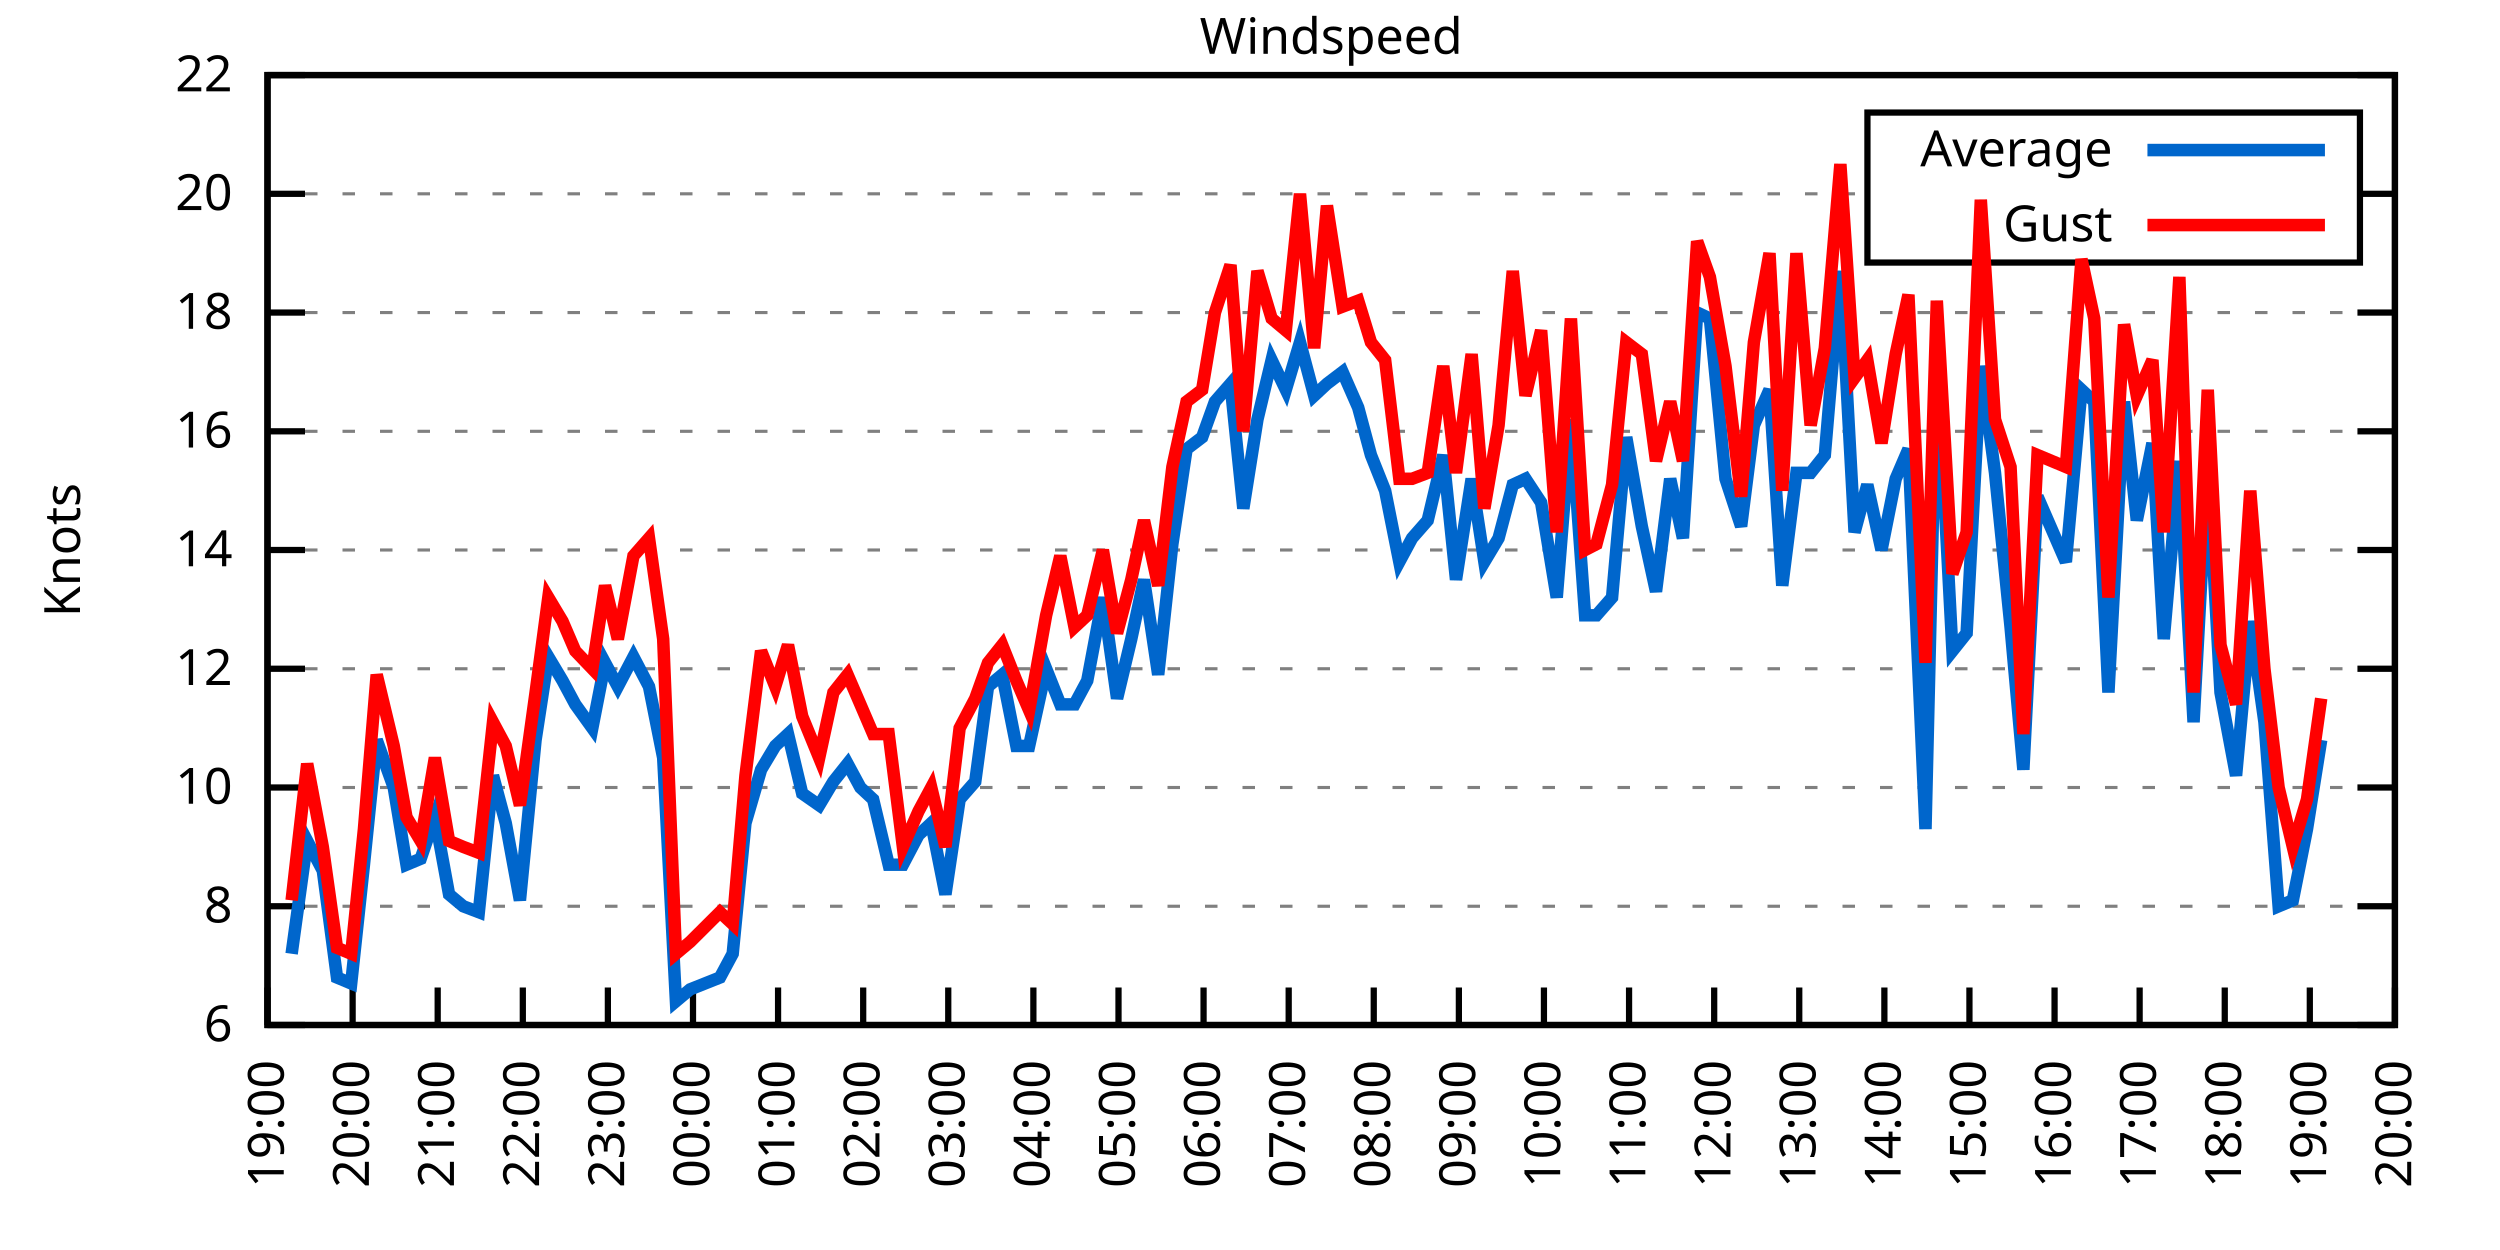
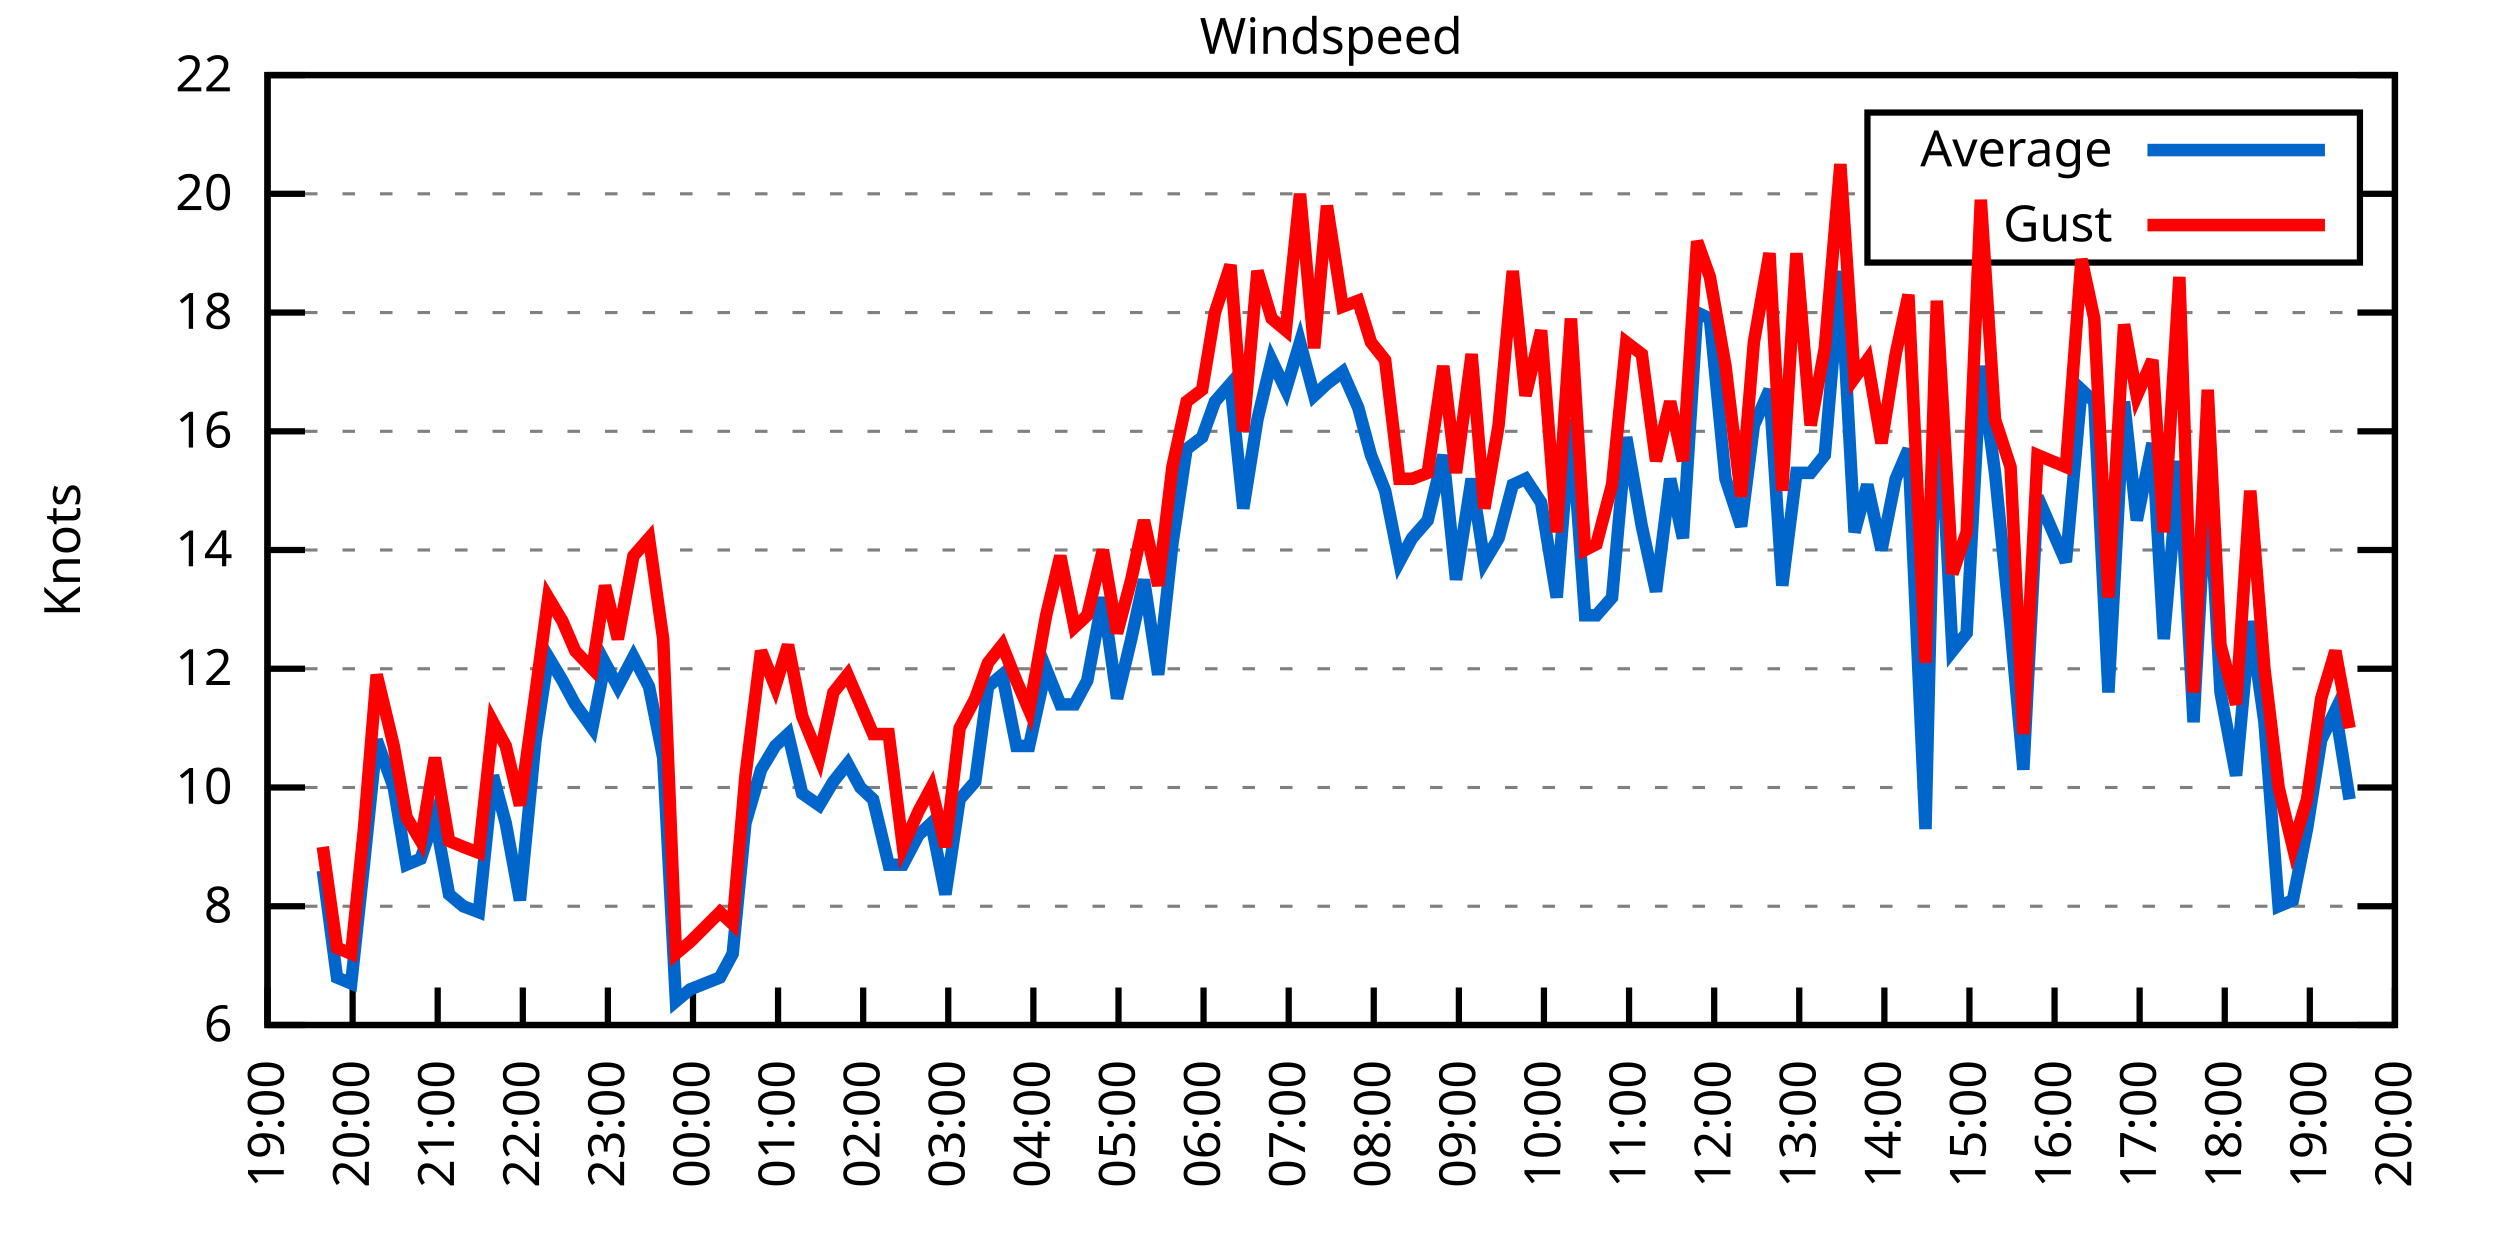
<svg xmlns="http://www.w3.org/2000/svg" xmlns:xlink="http://www.w3.org/1999/xlink" width="400" height="200" viewBox="0 0 400 200">
  <g id="gnuplot_canvas">
    <rect x="0" y="0" width="400" height="200" fill="none" />
    <defs>
      <circle id="gpDot" r="0.5" stroke-width="0.5" stroke="currentColor" />
      <path id="gpPt0" stroke-width="0.333" stroke="currentColor" d="M-1,0 h2 M0,-1 v2" />
      <path id="gpPt1" stroke-width="0.333" stroke="currentColor" d="M-1,-1 L1,1 M1,-1 L-1,1" />
      <path id="gpPt2" stroke-width="0.333" stroke="currentColor" d="M-1,0 L1,0 M0,-1 L0,1 M-1,-1 L1,1 M-1,1 L1,-1" />
      <rect id="gpPt3" stroke-width="0.333" stroke="currentColor" x="-1" y="-1" width="2" height="2" />
      <rect id="gpPt4" stroke-width="0.333" stroke="currentColor" fill="currentColor" x="-1" y="-1" width="2" height="2" />
      <circle id="gpPt5" stroke-width="0.333" stroke="currentColor" cx="0" cy="0" r="1" />
      <use xlink:href="#gpPt5" id="gpPt6" fill="currentColor" stroke="none" />
      <path id="gpPt7" stroke-width="0.333" stroke="currentColor" d="M0,-1.33 L-1.33,0.67 L1.33,0.67 z" />
      <use xlink:href="#gpPt7" id="gpPt8" fill="currentColor" stroke="none" />
      <use xlink:href="#gpPt7" id="gpPt9" stroke="currentColor" transform="rotate(180)" />
      <use xlink:href="#gpPt9" id="gpPt10" fill="currentColor" stroke="none" />
      <use xlink:href="#gpPt3" id="gpPt11" stroke="currentColor" transform="rotate(45)" />
      <use xlink:href="#gpPt11" id="gpPt12" fill="currentColor" stroke="none" />
      <path id="gpPt13" stroke-width="0.333" stroke="currentColor" d="M0,1.330 L1.265,0.411 L0.782,-1.067 L-0.782,-1.076 L-1.265,0.411 z" />
      <use xlink:href="#gpPt13" id="gpPt14" fill="currentColor" stroke="none" />
      <filter id="textbox" filterUnits="objectBoundingBox" x="0" y="0" height="1" width="1">
        <feFlood flood-color="white" flood-opacity="1" result="bgnd" />
        <feComposite in="SourceGraphic" in2="bgnd" operator="atop" />
      </filter>
      <filter id="greybox" filterUnits="objectBoundingBox" x="0" y="0" height="1" width="1">
        <feFlood flood-color="lightgrey" flood-opacity="1" result="grey" />
        <feComposite in="SourceGraphic" in2="grey" operator="atop" />
      </filter>
    </defs>
    <g fill="none" color="white" stroke="currentColor" stroke-width="1.00" stroke-linecap="butt" stroke-linejoin="miter">
</g>
    <g fill="none" color="black" stroke="currentColor" stroke-width="1.00" stroke-linecap="butt" stroke-linejoin="miter">
      <g stroke="none" shape-rendering="crispEdges">
        <polygon fill="rgb(255, 255, 255)" points="42.80,164.00 383.18,164.00 383.18,12.02 42.80,12.02 " />
      </g>
    </g>
    <g fill="none" color="black" stroke="currentColor" stroke-width="1.00" stroke-linecap="butt" stroke-linejoin="miter">
</g>
    <g fill="none" color="black" stroke="black" stroke-width="0.50" stroke-linecap="butt" stroke-linejoin="miter">
</g>
    <g fill="none" color="gray" stroke="currentColor" stroke-width="0.50" stroke-linecap="butt" stroke-linejoin="miter">
      <path stroke="gray" stroke-dasharray="2,4" class="gridline" d="M42.80,164.00 L383.19,164.00  " />
    </g>
    <g fill="none" color="gray" stroke="gray" stroke-width="1.00" stroke-linecap="butt" stroke-linejoin="miter">
</g>
    <g fill="none" color="black" stroke="currentColor" stroke-width="1.00" stroke-linecap="butt" stroke-linejoin="miter">
      <path stroke="black" d="M42.80,164.00 L48.80,164.00 M383.19,164.00 L377.19,164.00  " />
      <g transform="translate(37.20,166.60)" stroke="none" fill="black" font-family="Sans" font-size="8.00" text-anchor="end">
        <text>
          <tspan font-family="Sans"> 6</tspan>
        </text>
      </g>
    </g>
    <g fill="none" color="black" stroke="currentColor" stroke-width="1.00" stroke-linecap="butt" stroke-linejoin="miter">
</g>
    <g fill="none" color="black" stroke="black" stroke-width="0.50" stroke-linecap="butt" stroke-linejoin="miter">
</g>
    <g fill="none" color="gray" stroke="currentColor" stroke-width="0.50" stroke-linecap="butt" stroke-linejoin="miter">
      <path stroke="gray" stroke-dasharray="2,4" class="gridline" d="M42.80,145.00 L383.19,145.00  " />
    </g>
    <g fill="none" color="gray" stroke="gray" stroke-width="1.00" stroke-linecap="butt" stroke-linejoin="miter">
</g>
    <g fill="none" color="black" stroke="currentColor" stroke-width="1.00" stroke-linecap="butt" stroke-linejoin="miter">
      <path stroke="black" d="M42.80,145.00 L48.80,145.00 M383.19,145.00 L377.19,145.00  " />
      <g transform="translate(37.20,147.60)" stroke="none" fill="black" font-family="Sans" font-size="8.00" text-anchor="end">
        <text>
          <tspan font-family="Sans"> 8</tspan>
        </text>
      </g>
    </g>
    <g fill="none" color="black" stroke="currentColor" stroke-width="1.00" stroke-linecap="butt" stroke-linejoin="miter">
</g>
    <g fill="none" color="black" stroke="black" stroke-width="0.50" stroke-linecap="butt" stroke-linejoin="miter">
</g>
    <g fill="none" color="gray" stroke="currentColor" stroke-width="0.50" stroke-linecap="butt" stroke-linejoin="miter">
      <path stroke="gray" stroke-dasharray="2,4" class="gridline" d="M42.80,126.00 L383.19,126.00  " />
    </g>
    <g fill="none" color="gray" stroke="gray" stroke-width="1.00" stroke-linecap="butt" stroke-linejoin="miter">
</g>
    <g fill="none" color="black" stroke="currentColor" stroke-width="1.00" stroke-linecap="butt" stroke-linejoin="miter">
      <path stroke="black" d="M42.80,126.00 L48.80,126.00 M383.19,126.00 L377.19,126.00  " />
      <g transform="translate(37.20,128.60)" stroke="none" fill="black" font-family="Sans" font-size="8.00" text-anchor="end">
        <text>
          <tspan font-family="Sans"> 10</tspan>
        </text>
      </g>
    </g>
    <g fill="none" color="black" stroke="currentColor" stroke-width="1.00" stroke-linecap="butt" stroke-linejoin="miter">
</g>
    <g fill="none" color="black" stroke="black" stroke-width="0.50" stroke-linecap="butt" stroke-linejoin="miter">
</g>
    <g fill="none" color="gray" stroke="currentColor" stroke-width="0.50" stroke-linecap="butt" stroke-linejoin="miter">
      <path stroke="gray" stroke-dasharray="2,4" class="gridline" d="M42.80,107.00 L383.19,107.00  " />
    </g>
    <g fill="none" color="gray" stroke="gray" stroke-width="1.00" stroke-linecap="butt" stroke-linejoin="miter">
</g>
    <g fill="none" color="black" stroke="currentColor" stroke-width="1.00" stroke-linecap="butt" stroke-linejoin="miter">
      <path stroke="black" d="M42.80,107.00 L48.80,107.00 M383.19,107.00 L377.19,107.00  " />
      <g transform="translate(37.20,109.60)" stroke="none" fill="black" font-family="Sans" font-size="8.00" text-anchor="end">
        <text>
          <tspan font-family="Sans"> 12</tspan>
        </text>
      </g>
    </g>
    <g fill="none" color="black" stroke="currentColor" stroke-width="1.00" stroke-linecap="butt" stroke-linejoin="miter">
</g>
    <g fill="none" color="black" stroke="black" stroke-width="0.50" stroke-linecap="butt" stroke-linejoin="miter">
</g>
    <g fill="none" color="gray" stroke="currentColor" stroke-width="0.50" stroke-linecap="butt" stroke-linejoin="miter">
      <path stroke="gray" stroke-dasharray="2,4" class="gridline" d="M42.80,88.00 L383.19,88.00  " />
    </g>
    <g fill="none" color="gray" stroke="gray" stroke-width="1.00" stroke-linecap="butt" stroke-linejoin="miter">
</g>
    <g fill="none" color="black" stroke="currentColor" stroke-width="1.00" stroke-linecap="butt" stroke-linejoin="miter">
      <path stroke="black" d="M42.80,88.00 L48.80,88.00 M383.19,88.00 L377.19,88.00  " />
      <g transform="translate(37.20,90.60)" stroke="none" fill="black" font-family="Sans" font-size="8.00" text-anchor="end">
        <text>
          <tspan font-family="Sans"> 14</tspan>
        </text>
      </g>
    </g>
    <g fill="none" color="black" stroke="currentColor" stroke-width="1.00" stroke-linecap="butt" stroke-linejoin="miter">
</g>
    <g fill="none" color="black" stroke="black" stroke-width="0.50" stroke-linecap="butt" stroke-linejoin="miter">
</g>
    <g fill="none" color="gray" stroke="currentColor" stroke-width="0.50" stroke-linecap="butt" stroke-linejoin="miter">
      <path stroke="gray" stroke-dasharray="2,4" class="gridline" d="M42.80,69.01 L383.19,69.01  " />
    </g>
    <g fill="none" color="gray" stroke="gray" stroke-width="1.00" stroke-linecap="butt" stroke-linejoin="miter">
</g>
    <g fill="none" color="black" stroke="currentColor" stroke-width="1.00" stroke-linecap="butt" stroke-linejoin="miter">
      <path stroke="black" d="M42.80,69.01 L48.80,69.01 M383.19,69.01 L377.19,69.01  " />
      <g transform="translate(37.20,71.61)" stroke="none" fill="black" font-family="Sans" font-size="8.00" text-anchor="end">
        <text>
          <tspan font-family="Sans"> 16</tspan>
        </text>
      </g>
    </g>
    <g fill="none" color="black" stroke="currentColor" stroke-width="1.00" stroke-linecap="butt" stroke-linejoin="miter">
</g>
    <g fill="none" color="black" stroke="black" stroke-width="0.50" stroke-linecap="butt" stroke-linejoin="miter">
</g>
    <g fill="none" color="gray" stroke="currentColor" stroke-width="0.50" stroke-linecap="butt" stroke-linejoin="miter">
      <path stroke="gray" stroke-dasharray="2,4" class="gridline" d="M42.80,50.01 L383.19,50.01  " />
    </g>
    <g fill="none" color="gray" stroke="gray" stroke-width="1.00" stroke-linecap="butt" stroke-linejoin="miter">
</g>
    <g fill="none" color="black" stroke="currentColor" stroke-width="1.00" stroke-linecap="butt" stroke-linejoin="miter">
      <path stroke="black" d="M42.80,50.01 L48.80,50.01 M383.19,50.01 L377.19,50.01  " />
      <g transform="translate(37.20,52.61)" stroke="none" fill="black" font-family="Sans" font-size="8.00" text-anchor="end">
        <text>
          <tspan font-family="Sans"> 18</tspan>
        </text>
      </g>
    </g>
    <g fill="none" color="black" stroke="currentColor" stroke-width="1.00" stroke-linecap="butt" stroke-linejoin="miter">
</g>
    <g fill="none" color="black" stroke="black" stroke-width="0.50" stroke-linecap="butt" stroke-linejoin="miter">
</g>
    <g fill="none" color="gray" stroke="currentColor" stroke-width="0.50" stroke-linecap="butt" stroke-linejoin="miter">
      <path stroke="gray" stroke-dasharray="2,4" class="gridline" d="M42.80,31.01 L298.79,31.01 M377.59,31.01 L383.19,31.01  " />
    </g>
    <g fill="none" color="gray" stroke="gray" stroke-width="1.00" stroke-linecap="butt" stroke-linejoin="miter">
</g>
    <g fill="none" color="black" stroke="currentColor" stroke-width="1.00" stroke-linecap="butt" stroke-linejoin="miter">
      <path stroke="black" d="M42.80,31.01 L48.80,31.01 M383.19,31.01 L377.19,31.01  " />
      <g transform="translate(37.20,33.61)" stroke="none" fill="black" font-family="Sans" font-size="8.00" text-anchor="end">
        <text>
          <tspan font-family="Sans"> 20</tspan>
        </text>
      </g>
    </g>
    <g fill="none" color="black" stroke="currentColor" stroke-width="1.00" stroke-linecap="butt" stroke-linejoin="miter">
</g>
    <g fill="none" color="black" stroke="black" stroke-width="0.50" stroke-linecap="butt" stroke-linejoin="miter">
</g>
    <g fill="none" color="gray" stroke="currentColor" stroke-width="0.50" stroke-linecap="butt" stroke-linejoin="miter">
      <path stroke="gray" stroke-dasharray="2,4" class="gridline" d="M42.80,12.01 L383.19,12.01  " />
    </g>
    <g fill="none" color="gray" stroke="gray" stroke-width="1.00" stroke-linecap="butt" stroke-linejoin="miter">
</g>
    <g fill="none" color="black" stroke="currentColor" stroke-width="1.00" stroke-linecap="butt" stroke-linejoin="miter">
      <path stroke="black" d="M42.80,12.01 L48.80,12.01 M383.19,12.01 L377.19,12.01  " />
      <g transform="translate(37.20,14.61)" stroke="none" fill="black" font-family="Sans" font-size="8.00" text-anchor="end">
        <text>
          <tspan font-family="Sans"> 22</tspan>
        </text>
      </g>
    </g>
    <g fill="none" color="black" stroke="currentColor" stroke-width="1.00" stroke-linecap="butt" stroke-linejoin="miter">
      <path stroke="black" d="M42.80,164.00 L42.80,158.00  " />
      <g transform="translate(45.40,169.60) rotate(270.00)" stroke="none" fill="black" font-family="Sans" font-size="8.00" text-anchor="end">
        <text>
          <tspan font-family="Sans">19:00</tspan>
        </text>
      </g>
    </g>
    <g fill="none" color="black" stroke="currentColor" stroke-width="1.00" stroke-linecap="butt" stroke-linejoin="miter">
      <path stroke="black" d="M56.42,164.00 L56.42,158.00  " />
      <g transform="translate(59.02,169.60) rotate(270.00)" stroke="none" fill="black" font-family="Sans" font-size="8.00" text-anchor="end">
        <text>
          <tspan font-family="Sans">20:00</tspan>
        </text>
      </g>
    </g>
    <g fill="none" color="black" stroke="currentColor" stroke-width="1.00" stroke-linecap="butt" stroke-linejoin="miter">
      <path stroke="black" d="M70.03,164.00 L70.03,158.00  " />
      <g transform="translate(72.63,169.60) rotate(270.00)" stroke="none" fill="black" font-family="Sans" font-size="8.00" text-anchor="end">
        <text>
          <tspan font-family="Sans">21:00</tspan>
        </text>
      </g>
    </g>
    <g fill="none" color="black" stroke="currentColor" stroke-width="1.00" stroke-linecap="butt" stroke-linejoin="miter">
      <path stroke="black" d="M83.65,164.00 L83.65,158.00  " />
      <g transform="translate(86.25,169.60) rotate(270.00)" stroke="none" fill="black" font-family="Sans" font-size="8.00" text-anchor="end">
        <text>
          <tspan font-family="Sans">22:00</tspan>
        </text>
      </g>
    </g>
    <g fill="none" color="black" stroke="currentColor" stroke-width="1.00" stroke-linecap="butt" stroke-linejoin="miter">
      <path stroke="black" d="M97.26,164.00 L97.26,158.00  " />
      <g transform="translate(99.86,169.60) rotate(270.00)" stroke="none" fill="black" font-family="Sans" font-size="8.00" text-anchor="end">
        <text>
          <tspan font-family="Sans">23:00</tspan>
        </text>
      </g>
    </g>
    <g fill="none" color="black" stroke="currentColor" stroke-width="1.00" stroke-linecap="butt" stroke-linejoin="miter">
      <path stroke="black" d="M110.88,164.00 L110.88,158.00  " />
      <g transform="translate(113.48,169.60) rotate(270.00)" stroke="none" fill="black" font-family="Sans" font-size="8.00" text-anchor="end">
        <text>
          <tspan font-family="Sans">00:00</tspan>
        </text>
      </g>
    </g>
    <g fill="none" color="black" stroke="currentColor" stroke-width="1.00" stroke-linecap="butt" stroke-linejoin="miter">
      <path stroke="black" d="M124.49,164.00 L124.49,158.00  " />
      <g transform="translate(127.09,169.60) rotate(270.00)" stroke="none" fill="black" font-family="Sans" font-size="8.00" text-anchor="end">
        <text>
          <tspan font-family="Sans">01:00</tspan>
        </text>
      </g>
    </g>
    <g fill="none" color="black" stroke="currentColor" stroke-width="1.00" stroke-linecap="butt" stroke-linejoin="miter">
      <path stroke="black" d="M138.11,164.00 L138.11,158.00  " />
      <g transform="translate(140.71,169.60) rotate(270.00)" stroke="none" fill="black" font-family="Sans" font-size="8.00" text-anchor="end">
        <text>
          <tspan font-family="Sans">02:00</tspan>
        </text>
      </g>
    </g>
    <g fill="none" color="black" stroke="currentColor" stroke-width="1.00" stroke-linecap="butt" stroke-linejoin="miter">
      <path stroke="black" d="M151.72,164.00 L151.72,158.00  " />
      <g transform="translate(154.32,169.60) rotate(270.00)" stroke="none" fill="black" font-family="Sans" font-size="8.00" text-anchor="end">
        <text>
          <tspan font-family="Sans">03:00</tspan>
        </text>
      </g>
    </g>
    <g fill="none" color="black" stroke="currentColor" stroke-width="1.00" stroke-linecap="butt" stroke-linejoin="miter">
      <path stroke="black" d="M165.34,164.00 L165.34,158.00  " />
      <g transform="translate(167.94,169.60) rotate(270.00)" stroke="none" fill="black" font-family="Sans" font-size="8.00" text-anchor="end">
        <text>
          <tspan font-family="Sans">04:00</tspan>
        </text>
      </g>
    </g>
    <g fill="none" color="black" stroke="currentColor" stroke-width="1.00" stroke-linecap="butt" stroke-linejoin="miter">
      <path stroke="black" d="M178.96,164.00 L178.96,158.00  " />
      <g transform="translate(181.56,169.60) rotate(270.00)" stroke="none" fill="black" font-family="Sans" font-size="8.00" text-anchor="end">
        <text>
          <tspan font-family="Sans">05:00</tspan>
        </text>
      </g>
    </g>
    <g fill="none" color="black" stroke="currentColor" stroke-width="1.00" stroke-linecap="butt" stroke-linejoin="miter">
      <path stroke="black" d="M192.57,164.00 L192.57,158.00  " />
      <g transform="translate(195.17,169.60) rotate(270.00)" stroke="none" fill="black" font-family="Sans" font-size="8.00" text-anchor="end">
        <text>
          <tspan font-family="Sans">06:00</tspan>
        </text>
      </g>
    </g>
    <g fill="none" color="black" stroke="currentColor" stroke-width="1.00" stroke-linecap="butt" stroke-linejoin="miter">
      <path stroke="black" d="M206.19,164.00 L206.19,158.00  " />
      <g transform="translate(208.79,169.60) rotate(270.00)" stroke="none" fill="black" font-family="Sans" font-size="8.00" text-anchor="end">
        <text>
          <tspan font-family="Sans">07:00</tspan>
        </text>
      </g>
    </g>
    <g fill="none" color="black" stroke="currentColor" stroke-width="1.00" stroke-linecap="butt" stroke-linejoin="miter">
      <path stroke="black" d="M219.80,164.00 L219.80,158.00  " />
      <g transform="translate(222.40,169.60) rotate(270.00)" stroke="none" fill="black" font-family="Sans" font-size="8.00" text-anchor="end">
        <text>
          <tspan font-family="Sans">08:00</tspan>
        </text>
      </g>
    </g>
    <g fill="none" color="black" stroke="currentColor" stroke-width="1.00" stroke-linecap="butt" stroke-linejoin="miter">
      <path stroke="black" d="M233.42,164.00 L233.42,158.00  " />
      <g transform="translate(236.02,169.60) rotate(270.00)" stroke="none" fill="black" font-family="Sans" font-size="8.00" text-anchor="end">
        <text>
          <tspan font-family="Sans">09:00</tspan>
        </text>
      </g>
    </g>
    <g fill="none" color="black" stroke="currentColor" stroke-width="1.00" stroke-linecap="butt" stroke-linejoin="miter">
      <path stroke="black" d="M247.03,164.00 L247.03,158.00  " />
      <g transform="translate(249.63,169.60) rotate(270.00)" stroke="none" fill="black" font-family="Sans" font-size="8.00" text-anchor="end">
        <text>
          <tspan font-family="Sans">10:00</tspan>
        </text>
      </g>
    </g>
    <g fill="none" color="black" stroke="currentColor" stroke-width="1.00" stroke-linecap="butt" stroke-linejoin="miter">
      <path stroke="black" d="M260.65,164.00 L260.65,158.00  " />
      <g transform="translate(263.25,169.60) rotate(270.00)" stroke="none" fill="black" font-family="Sans" font-size="8.00" text-anchor="end">
        <text>
          <tspan font-family="Sans">11:00</tspan>
        </text>
      </g>
    </g>
    <g fill="none" color="black" stroke="currentColor" stroke-width="1.00" stroke-linecap="butt" stroke-linejoin="miter">
      <path stroke="black" d="M274.27,164.00 L274.27,158.00  " />
      <g transform="translate(276.87,169.60) rotate(270.00)" stroke="none" fill="black" font-family="Sans" font-size="8.00" text-anchor="end">
        <text>
          <tspan font-family="Sans">12:00</tspan>
        </text>
      </g>
    </g>
    <g fill="none" color="black" stroke="currentColor" stroke-width="1.00" stroke-linecap="butt" stroke-linejoin="miter">
      <path stroke="black" d="M287.88,164.00 L287.88,158.00  " />
      <g transform="translate(290.48,169.60) rotate(270.00)" stroke="none" fill="black" font-family="Sans" font-size="8.00" text-anchor="end">
        <text>
          <tspan font-family="Sans">13:00</tspan>
        </text>
      </g>
    </g>
    <g fill="none" color="black" stroke="currentColor" stroke-width="1.00" stroke-linecap="butt" stroke-linejoin="miter">
      <path stroke="black" d="M301.50,164.00 L301.50,158.00  " />
      <g transform="translate(304.10,169.60) rotate(270.00)" stroke="none" fill="black" font-family="Sans" font-size="8.00" text-anchor="end">
        <text>
          <tspan font-family="Sans">14:00</tspan>
        </text>
      </g>
    </g>
    <g fill="none" color="black" stroke="currentColor" stroke-width="1.00" stroke-linecap="butt" stroke-linejoin="miter">
      <path stroke="black" d="M315.11,164.00 L315.11,158.00  " />
      <g transform="translate(317.71,169.60) rotate(270.00)" stroke="none" fill="black" font-family="Sans" font-size="8.00" text-anchor="end">
        <text>
          <tspan font-family="Sans">15:00</tspan>
        </text>
      </g>
    </g>
    <g fill="none" color="black" stroke="currentColor" stroke-width="1.00" stroke-linecap="butt" stroke-linejoin="miter">
      <path stroke="black" d="M328.73,164.00 L328.73,158.00  " />
      <g transform="translate(331.33,169.60) rotate(270.00)" stroke="none" fill="black" font-family="Sans" font-size="8.00" text-anchor="end">
        <text>
          <tspan font-family="Sans">16:00</tspan>
        </text>
      </g>
    </g>
    <g fill="none" color="black" stroke="currentColor" stroke-width="1.00" stroke-linecap="butt" stroke-linejoin="miter">
      <path stroke="black" d="M342.34,164.00 L342.34,158.00  " />
      <g transform="translate(344.94,169.60) rotate(270.00)" stroke="none" fill="black" font-family="Sans" font-size="8.00" text-anchor="end">
        <text>
          <tspan font-family="Sans">17:00</tspan>
        </text>
      </g>
    </g>
    <g fill="none" color="black" stroke="currentColor" stroke-width="1.00" stroke-linecap="butt" stroke-linejoin="miter">
      <path stroke="black" d="M355.96,164.00 L355.96,158.00  " />
      <g transform="translate(358.56,169.60) rotate(270.00)" stroke="none" fill="black" font-family="Sans" font-size="8.00" text-anchor="end">
        <text>
          <tspan font-family="Sans">18:00</tspan>
        </text>
      </g>
    </g>
    <g fill="none" color="black" stroke="currentColor" stroke-width="1.00" stroke-linecap="butt" stroke-linejoin="miter">
      <path stroke="black" d="M369.57,164.00 L369.57,158.00  " />
      <g transform="translate(372.17,169.60) rotate(270.00)" stroke="none" fill="black" font-family="Sans" font-size="8.00" text-anchor="end">
        <text>
          <tspan font-family="Sans">19:00</tspan>
        </text>
      </g>
    </g>
    <g fill="none" color="black" stroke="currentColor" stroke-width="1.00" stroke-linecap="butt" stroke-linejoin="miter">
      <path stroke="black" d="M383.19,164.00 L383.19,158.00  " />
      <g transform="translate(385.79,169.60) rotate(270.00)" stroke="none" fill="black" font-family="Sans" font-size="8.00" text-anchor="end">
        <text>
          <tspan font-family="Sans">20:00</tspan>
        </text>
      </g>
    </g>
    <g fill="none" color="black" stroke="currentColor" stroke-width="1.00" stroke-linecap="butt" stroke-linejoin="miter">
</g>
    <g fill="none" color="black" stroke="currentColor" stroke-width="1.00" stroke-linecap="butt" stroke-linejoin="miter">
      <path stroke="black" d="M42.80,12.01 L42.80,164.00 L383.19,164.00 L383.19,12.01 L42.80,12.01 Z  " />
    </g>
    <g fill="none" color="black" stroke="currentColor" stroke-width="1.00" stroke-linecap="butt" stroke-linejoin="miter">
</g>
    <g fill="none" color="black" stroke="currentColor" stroke-width="1.00" stroke-linecap="butt" stroke-linejoin="miter">
      <path stroke="black" d="M298.79,42.01 L298.79,18.01 L377.59,18.01 L377.59,42.01 L298.79,42.01 Z  " />
    </g>
    <g id="Windspeed_plot_1">
      <g fill="none" color="white" stroke="black" stroke-width="2.00" stroke-linecap="butt" stroke-linejoin="miter">
</g>
      <g fill="none" color="black" stroke="currentColor" stroke-width="2.00" stroke-linecap="butt" stroke-linejoin="miter">
        <g transform="translate(337.99,26.61)" stroke="none" fill="black" font-family="Sans" font-size="8.00" text-anchor="end">
          <text>
            <tspan font-family="Sans">Average</tspan>
          </text>
        </g>
      </g>
      <g fill="none" color="black" stroke="currentColor" stroke-width="2.00" stroke-linecap="butt" stroke-linejoin="miter">
-         <path stroke="rgb(  0, 102, 204)" d="M343.59,24.01 L371.99,24.01 M46.66,152.60 L49.15,134.55 L51.65,139.30 L53.92,156.40 L56.19,157.35 L58.23,138.35   L60.27,118.40 L63.00,126.00 L65.04,138.35 L67.31,137.40 L69.58,130.75 L71.85,143.10 L74.12,145.00 L76.61,145.95   L78.88,124.10 L80.92,131.70 L83.19,144.05 L85.69,118.40 L87.73,105.10 L90.00,108.90 L92.04,112.70 L94.77,116.50   L96.81,106.05 L98.85,109.85 L101.35,105.10 L103.84,109.85 L106.11,121.25 L108.15,160.20 L110.42,158.30 L115.19,156.40   L117.23,152.60 L119.27,131.70 L121.77,123.15 L124.04,119.35 L126.08,117.45 L128.35,126.95 L131.07,128.85 L133.34,125.05   L135.61,122.20 L137.66,126.00 L139.70,127.90 L142.19,138.35 L144.46,138.35 L146.96,133.60 L149.00,131.70 L151.27,143.10   L153.54,127.90 L156.04,125.05 L158.08,109.85 L160.35,107.95 L162.62,119.35 L164.66,119.35 L167.38,107.00 L169.65,112.70   L171.92,112.70 L173.96,108.90 L176.46,95.60 L178.73,111.75 L181.00,102.25 L183.04,92.75 L185.31,107.95 L187.58,87.06   L189.85,71.86 L192.34,69.96 L194.39,64.26 L196.88,61.41 L198.93,81.36 L201.19,67.11 L203.46,57.61 L205.73,62.36   L208.00,54.76 L210.27,63.31 L212.31,61.41 L214.81,59.51 L217.31,65.21 L219.35,72.81 L221.62,78.51 L223.89,89.90   L225.93,86.11 L228.43,83.26 L230.92,72.81 L232.96,92.75 L235.46,76.61 L237.50,89.90 L239.77,86.11 L242.04,77.56   L244.08,76.61 L246.58,80.41 L249.08,95.60 L251.35,67.11 L253.61,98.45 L255.43,98.45 L257.93,95.60 L260.20,69.96   L262.69,84.21 L264.96,94.65 L267.23,76.61 L269.27,86.11 L271.54,50.01 L273.58,50.96 L276.08,76.61 L278.58,84.21   L280.62,68.06 L283.12,62.36 L285.16,93.70 L287.43,75.66 L289.70,75.66 L291.97,72.81 L294.46,43.36 L296.73,85.16   L298.77,77.56 L301.04,88.00 L303.31,76.61 L305.35,71.86 L308.08,132.65 L309.89,56.66 L312.39,104.15 L314.66,101.30   L316.93,58.56 L319.20,75.66 L321.69,100.35 L323.74,123.15 L326.00,79.46 L330.54,89.90 L333.04,62.36 L335.08,64.26   L337.35,110.80 L339.85,64.26 L341.89,83.26 L344.39,70.91 L346.20,102.25 L348.70,73.76 L350.97,115.55 L353.24,73.76   L355.28,110.80 L357.77,124.10 L360.04,99.40 L362.31,115.55 L364.58,145.00 L366.85,144.05 L369.12,132.65 L371.39,118.40    " />
+         <path stroke="rgb(  0, 102, 204)" d="M343.59,24.01 L371.99,24.01 M51.65,139.30 L53.92,156.40 L56.19,157.35 L58.23,138.35 L60.27,118.40 L63.00,126.00   L65.04,138.35 L67.31,137.40 L69.58,130.75 L71.85,143.10 L74.12,145.00 L76.61,145.95 L78.88,124.10 L80.92,131.70   L83.19,144.05 L85.69,118.40 L87.73,105.10 L90.00,108.90 L92.04,112.70 L94.77,116.50 L96.81,106.05 L98.85,109.85   L101.35,105.10 L103.84,109.85 L106.11,121.25 L108.15,160.20 L110.42,158.30 L115.19,156.40 L117.23,152.60 L119.27,131.70   L121.77,123.15 L124.04,119.35 L126.08,117.45 L128.35,126.95 L131.07,128.85 L133.34,125.05 L135.61,122.20 L137.66,126.00   L139.70,127.90 L142.19,138.35 L144.46,138.35 L146.96,133.60 L149.00,131.70 L151.27,143.10 L153.54,127.90 L156.04,125.05   L158.08,109.85 L160.35,107.95 L162.62,119.35 L164.66,119.35 L167.38,107.00 L169.65,112.70 L171.92,112.70 L173.96,108.90   L176.46,95.60 L178.73,111.75 L181.00,102.25 L183.04,92.75 L185.31,107.95 L187.58,87.06 L189.85,71.86 L192.34,69.96   L194.39,64.26 L196.88,61.41 L198.93,81.36 L201.19,67.11 L203.46,57.61 L205.73,62.36 L208.00,54.76 L210.27,63.31   L212.31,61.41 L214.81,59.51 L217.31,65.21 L219.35,72.81 L221.62,78.51 L223.89,89.90 L225.93,86.11 L228.43,83.26   L230.92,72.81 L232.96,92.75 L235.46,76.61 L237.50,89.90 L239.77,86.11 L242.04,77.56 L244.08,76.61 L246.58,80.41   L249.08,95.60 L251.35,67.11 L253.61,98.45 L255.43,98.45 L257.93,95.60 L260.20,69.96 L262.69,84.21 L264.96,94.65   L267.23,76.61 L269.27,86.11 L271.54,50.01 L273.58,50.96 L276.08,76.61 L278.58,84.21 L280.62,68.06 L283.12,62.36   L285.16,93.70 L287.43,75.66 L289.70,75.66 L291.97,72.81 L294.46,43.36 L296.73,85.16 L298.77,77.56 L301.04,88.00   L303.31,76.61 L305.35,71.86 L308.08,132.65 L309.89,56.66 L312.39,104.15 L314.66,101.30 L316.93,58.56 L319.20,75.66   L321.69,100.35 L323.74,123.15 L326.00,79.46 L330.54,89.90 L333.04,62.36 L335.08,64.26 L337.35,110.80 L339.85,64.26   L341.89,83.26 L344.39,70.91 L346.20,102.25 L348.70,73.76 L350.97,115.55 L353.24,73.76 L355.28,110.80 L357.77,124.10   L360.04,99.40 L362.31,115.55 L364.58,145.00 L366.85,144.05 L369.12,132.65 L371.39,118.40 L373.66,113.65 L375.93,127.90    " />
      </g>
    </g>
    <g id="Windspeed_plot_2">
      <g fill="none" color="black" stroke="currentColor" stroke-width="2.00" stroke-linecap="butt" stroke-linejoin="miter">
        <g transform="translate(337.99,38.61)" stroke="none" fill="black" font-family="Sans" font-size="8.00" text-anchor="end">
          <text>
            <tspan font-family="Sans">Gust</tspan>
          </text>
        </g>
      </g>
      <g fill="none" color="black" stroke="currentColor" stroke-width="2.00" stroke-linecap="butt" stroke-linejoin="miter">
-         <path stroke="rgb(255,   0,   0)" d="M343.59,36.01 L371.99,36.01 M46.66,144.05 L49.15,122.20 L51.65,135.50 L53.92,151.65 L56.19,152.60 L58.23,132.65   L60.27,107.95 L63.00,119.35 L65.04,130.75 L67.31,134.55 L69.58,121.25 L71.85,134.55 L74.12,135.50 L76.61,136.45   L78.88,115.55 L80.92,119.35 L83.19,128.85 L85.69,110.80 L87.73,95.60 L90.00,99.40 L92.04,104.15 L94.77,107.00   L96.81,93.70 L98.85,102.25 L101.35,88.95 L103.84,86.11 L106.11,102.25 L108.15,152.60 L110.42,150.70 L115.19,145.95   L117.23,147.85 L119.27,124.10 L121.77,104.15 L124.04,109.85 L126.08,103.20 L128.35,114.60 L131.07,121.25 L133.34,110.80   L135.61,107.95 L137.66,112.70 L139.70,117.45 L142.19,117.45 L144.46,135.50 L146.96,129.80 L149.00,126.00 L151.27,135.50   L153.54,116.50 L156.04,111.75 L158.08,106.05 L160.35,103.20 L162.62,108.90 L164.66,113.65 L167.38,98.45 L169.65,88.95   L171.92,100.35 L173.96,98.45 L176.46,88.00 L178.73,101.30 L181.00,92.75 L183.04,83.26 L185.31,93.70 L187.58,74.71   L189.85,64.26 L192.34,62.36 L194.39,50.01 L196.88,42.41 L198.93,69.01 L201.19,43.36 L203.46,50.96 L205.73,52.86   L208.00,31.01 L210.27,55.71 L212.31,32.91 L214.81,49.06 L217.31,48.11 L219.35,54.76 L221.62,57.61 L223.89,76.61   L225.93,76.61 L228.43,75.66 L230.92,58.56 L232.96,75.66 L235.46,56.66 L237.50,81.36 L239.77,68.06 L242.04,43.36   L244.08,63.31 L246.58,52.86 L249.08,85.16 L251.35,50.96 L253.61,88.00 L255.43,87.06 L257.93,77.56 L260.20,54.76   L262.69,56.66 L264.96,73.76 L267.23,64.26 L269.27,73.76 L271.54,38.61 L273.58,44.31 L276.08,58.56 L278.58,79.46   L280.62,54.76 L283.12,40.51 L285.16,78.51 L287.43,40.51 L289.70,68.06 L291.97,55.71 L294.46,26.26 L296.73,60.46   L298.77,57.61 L301.04,70.91 L303.31,56.66 L305.35,47.16 L308.08,106.05 L309.89,48.11 L312.39,91.80 L314.66,85.16   L316.93,31.96 L319.20,67.11 L321.69,74.71 L323.74,117.45 L326.00,72.81 L330.54,74.71 L333.04,41.46 L335.08,50.96   L337.35,95.60 L339.85,51.91 L341.89,63.31 L344.39,57.61 L346.20,85.16 L348.70,44.31 L350.97,110.80 L353.24,62.36   L355.28,103.20 L357.77,112.70 L360.04,78.51 L362.31,107.00 L364.58,126.00 L366.85,135.50 L369.12,127.90 L371.39,111.75    " />
+         <path stroke="rgb(255,   0,   0)" d="M343.59,36.01 L371.99,36.01 M51.65,135.50 L53.92,151.65 L56.19,152.60 L58.23,132.65 L60.27,107.95 L63.00,119.35   L65.04,130.75 L67.31,134.55 L69.58,121.25 L71.85,134.55 L74.12,135.50 L76.61,136.45 L78.88,115.55 L80.92,119.35   L83.19,128.85 L85.69,110.80 L87.73,95.60 L90.00,99.40 L92.04,104.15 L94.77,107.00 L96.81,93.70 L98.85,102.25   L101.35,88.95 L103.84,86.11 L106.11,102.25 L108.15,152.60 L110.42,150.70 L115.19,145.95 L117.23,147.85 L119.27,124.10   L121.77,104.15 L124.04,109.85 L126.08,103.20 L128.35,114.60 L131.07,121.25 L133.34,110.80 L135.61,107.95 L137.66,112.70   L139.70,117.45 L142.19,117.45 L144.46,135.50 L146.96,129.80 L149.00,126.00 L151.27,135.50 L153.54,116.50 L156.04,111.75   L158.08,106.05 L160.35,103.20 L162.62,108.90 L164.66,113.65 L167.38,98.45 L169.65,88.95 L171.92,100.35 L173.96,98.45   L176.46,88.00 L178.73,101.30 L181.00,92.75 L183.04,83.26 L185.31,93.70 L187.58,74.71 L189.85,64.26 L192.34,62.36   L194.39,50.01 L196.88,42.41 L198.93,69.01 L201.19,43.36 L203.46,50.96 L205.73,52.86 L208.00,31.01 L210.27,55.71   L212.31,32.91 L214.81,49.06 L217.31,48.11 L219.35,54.76 L221.62,57.61 L223.89,76.61 L225.93,76.61 L228.43,75.66   L230.92,58.56 L232.96,75.66 L235.46,56.66 L237.50,81.36 L239.77,68.06 L242.04,43.36 L244.08,63.31 L246.58,52.86   L249.08,85.16 L251.35,50.96 L253.61,88.00 L255.43,87.06 L257.93,77.56 L260.20,54.76 L262.69,56.66 L264.96,73.76   L267.23,64.26 L269.27,73.76 L271.54,38.61 L273.58,44.31 L276.08,58.56 L278.58,79.46 L280.62,54.76 L283.12,40.51   L285.16,78.51 L287.43,40.51 L289.70,68.06 L291.97,55.71 L294.46,26.26 L296.73,60.46 L298.77,57.61 L301.04,70.91   L303.31,56.66 L305.35,47.16 L308.08,106.05 L309.89,48.11 L312.39,91.80 L314.66,85.16 L316.93,31.96 L319.20,67.11   L321.69,74.71 L323.74,117.45 L326.00,72.81 L330.54,74.71 L333.04,41.46 L335.08,50.96 L337.35,95.60 L339.85,51.91   L341.89,63.31 L344.39,57.61 L346.20,85.16 L348.70,44.31 L350.97,110.80 L353.24,62.36 L355.28,103.20 L357.77,112.70   L360.04,78.51 L362.31,107.00 L364.58,126.00 L366.85,135.50 L369.12,127.90 L371.39,111.75 L373.66,104.15 L375.93,116.50    " />
      </g>
    </g>
    <g fill="none" color="black" stroke="currentColor" stroke-width="2.00" stroke-linecap="butt" stroke-linejoin="miter">
</g>
    <g fill="none" color="black" stroke="black" stroke-width="1.00" stroke-linecap="butt" stroke-linejoin="miter">
</g>
    <g fill="none" color="black" stroke="currentColor" stroke-width="1.00" stroke-linecap="butt" stroke-linejoin="miter">
      <path stroke="black" d="M42.80,12.01 L42.80,164.00 L383.19,164.00 L383.19,12.01 L42.80,12.01 Z  " />
      <g transform="translate(12.80,88.01) rotate(270.00)" stroke="none" fill="black" font-family="Sans" font-size="8.00" text-anchor="middle">
        <text>
          <tspan font-family="Sans">Knots</tspan>
        </text>
      </g>
    </g>
    <g fill="none" color="black" stroke="currentColor" stroke-width="1.00" stroke-linecap="butt" stroke-linejoin="miter">
</g>
    <g fill="none" color="black" stroke="currentColor" stroke-width="1.00" stroke-linecap="butt" stroke-linejoin="miter">
      <g transform="translate(212.99,8.61)" stroke="none" fill="black" font-family="Sans" font-size="8.00" text-anchor="middle">
        <text>
          <tspan font-family="Sans">Windspeed</tspan>
        </text>
      </g>
    </g>
    <g fill="none" color="black" stroke="currentColor" stroke-width="1.00" stroke-linecap="butt" stroke-linejoin="miter">
</g>
  </g>
</svg>
